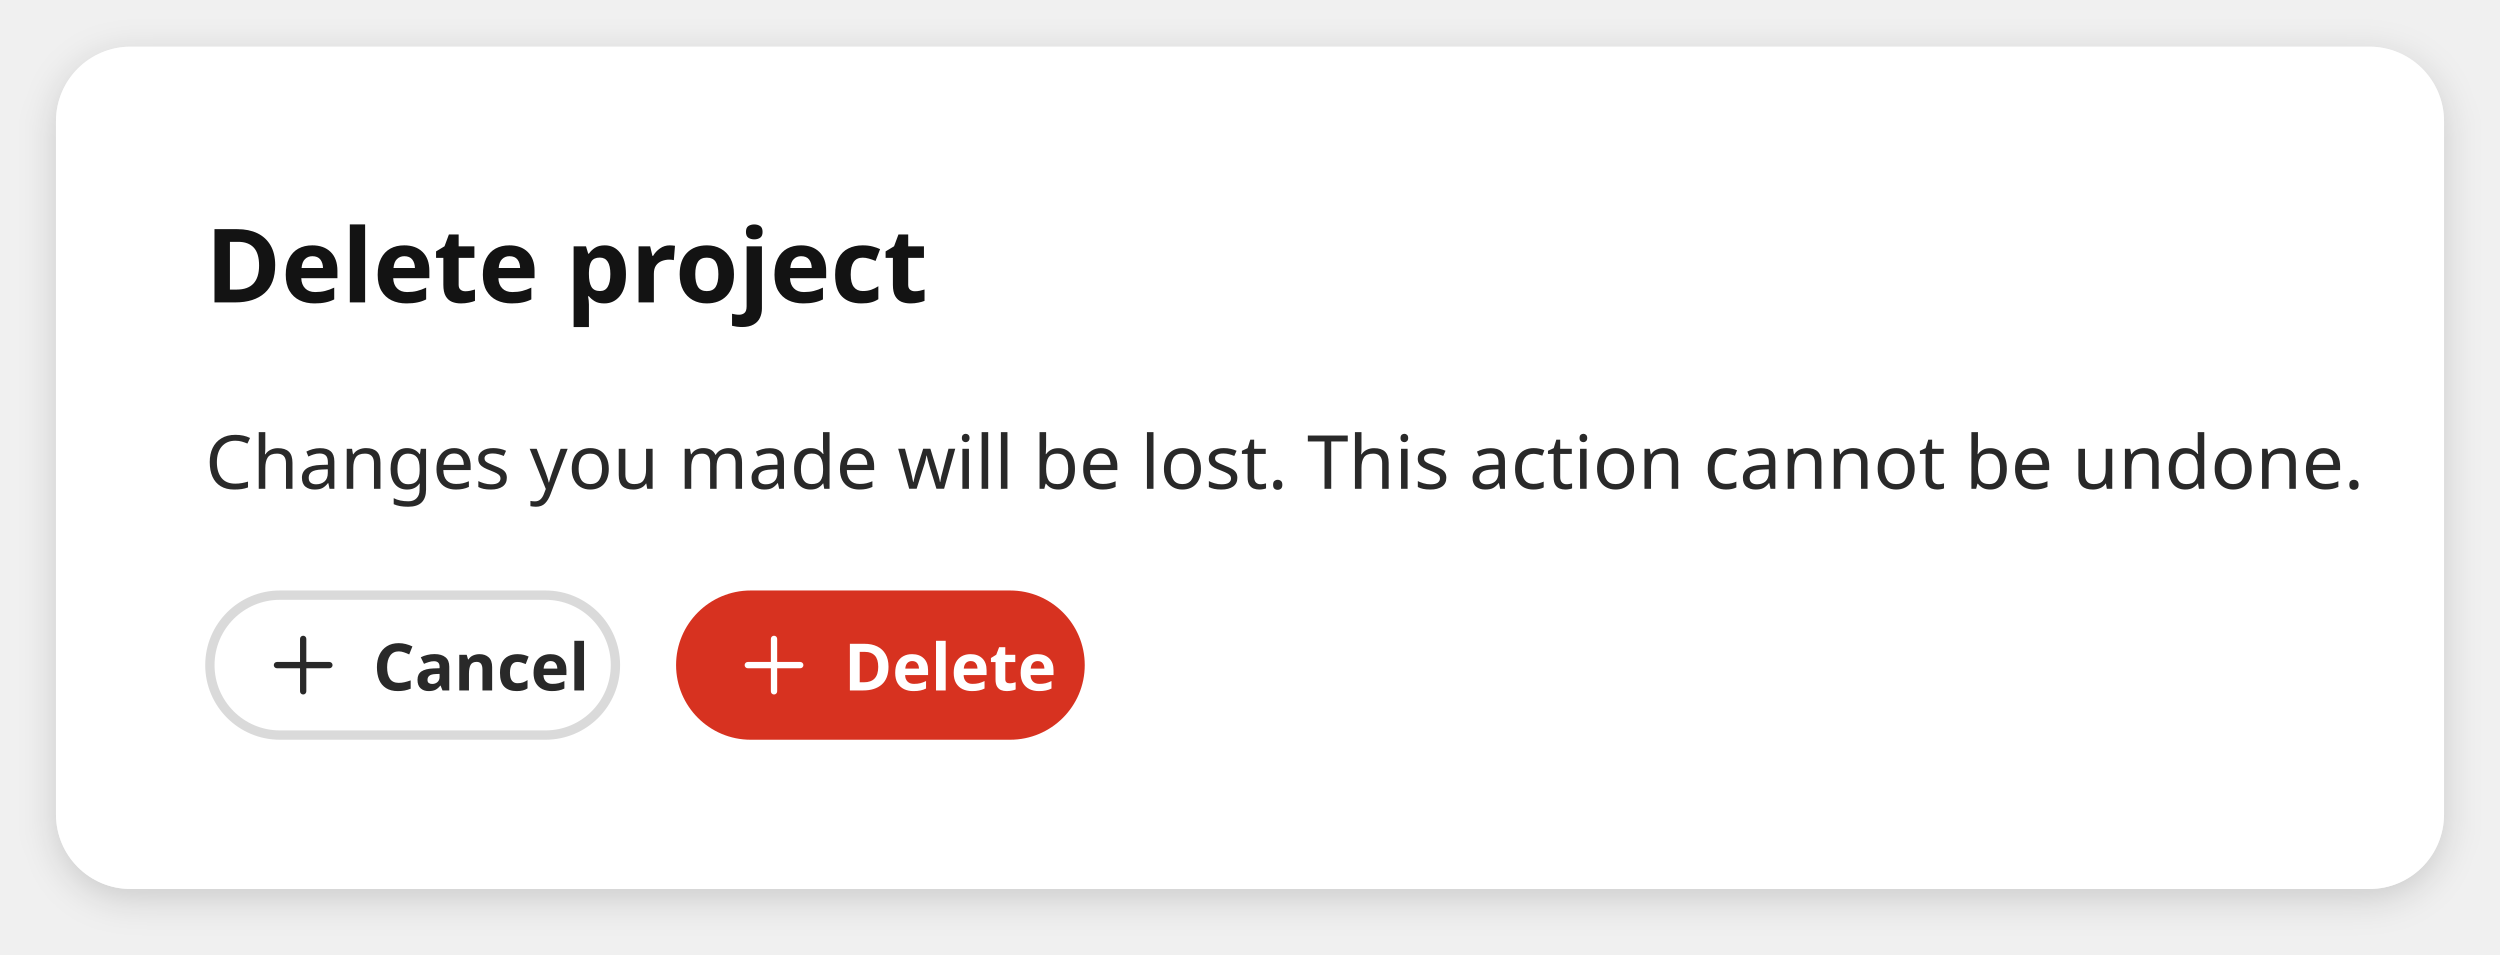
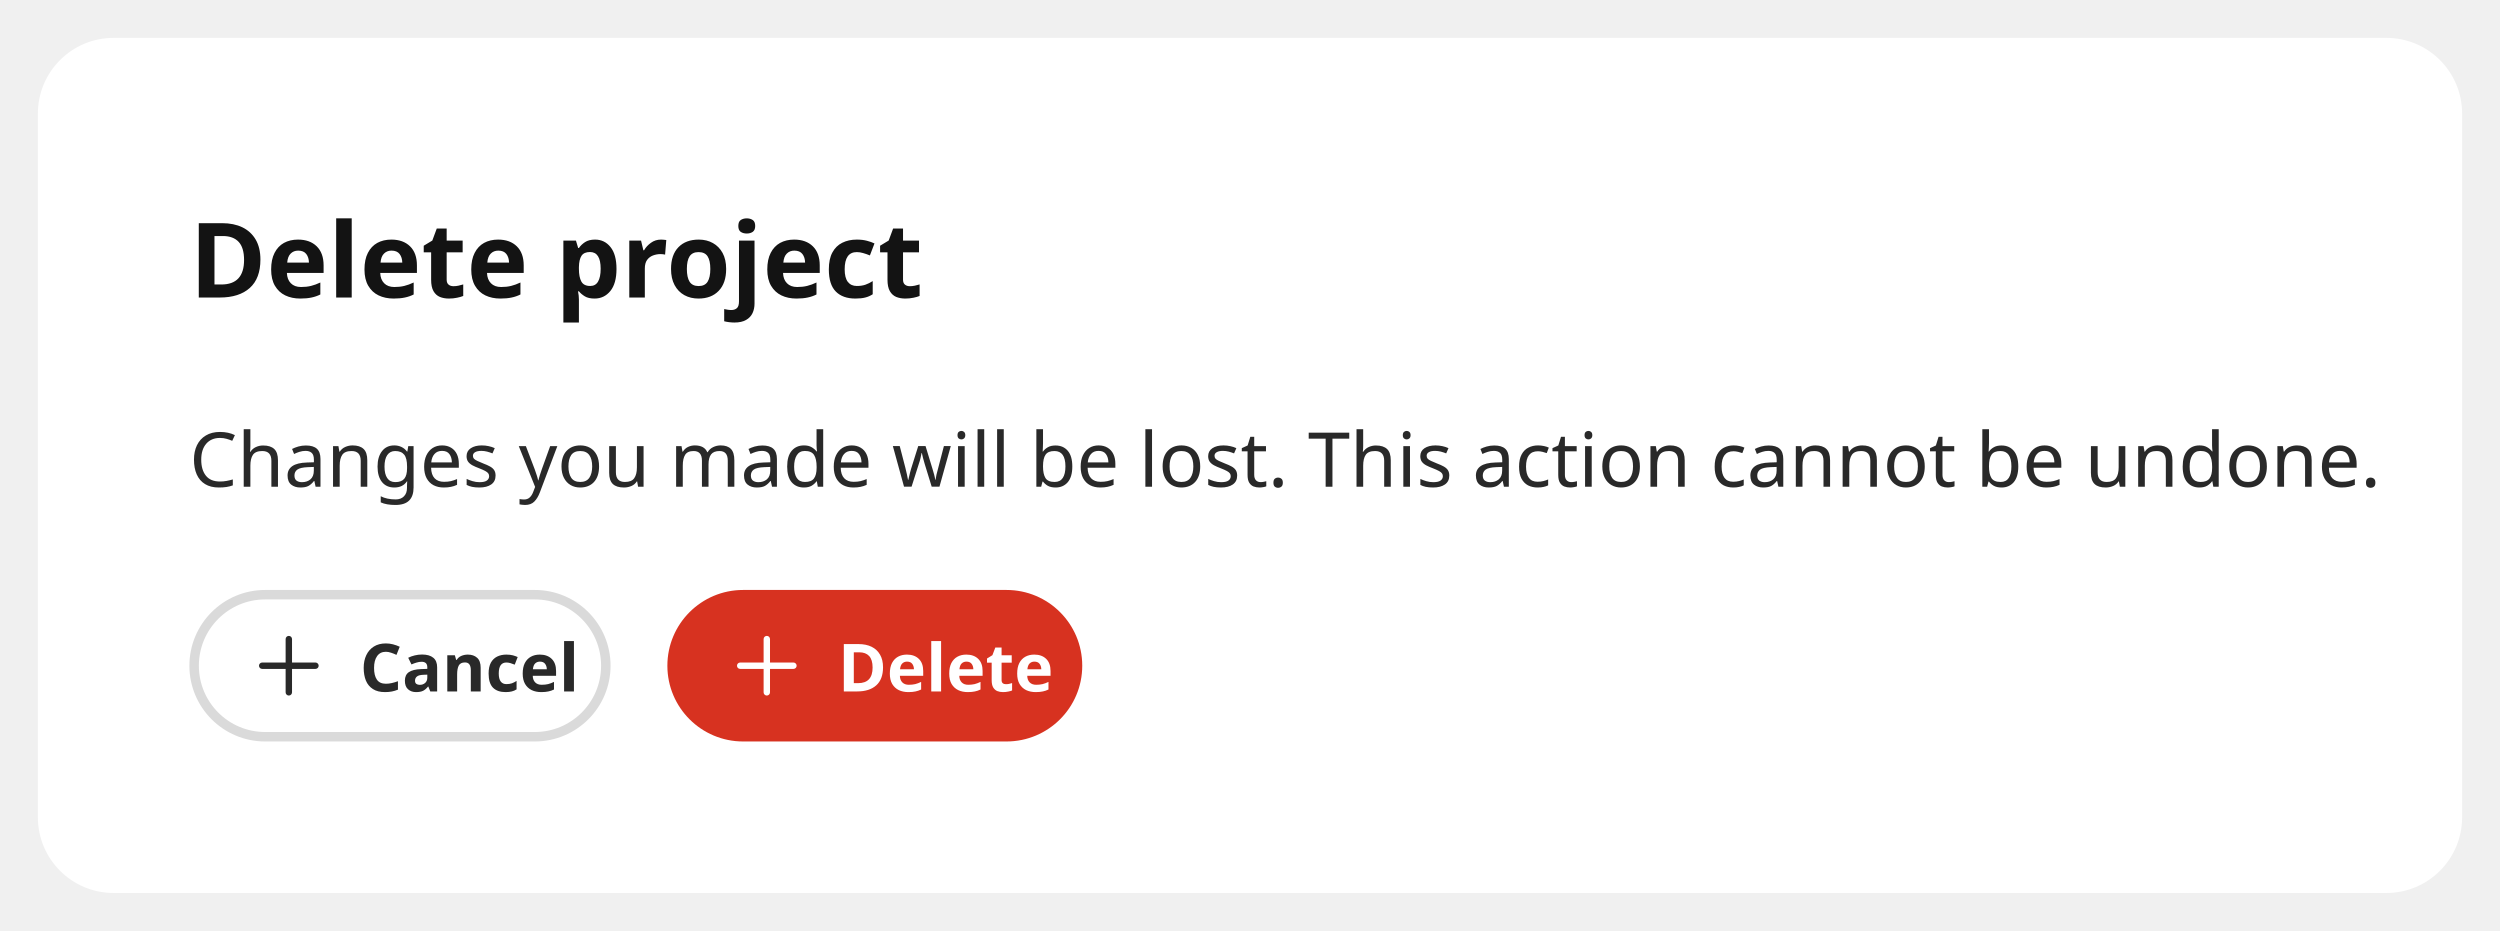
- <svg xmlns="http://www.w3.org/2000/svg" width="536" height="204.6" viewBox="0 0 536 204.6">
-   <defs>
-     <filter id="shadow-1d8a8d165e3f98c5" filterUnits="userSpaceOnUse" x="0" y="0" width="536" height="204.6">
-       <feGaussianBlur stdDeviation="4" />
-     </filter>
-     <mask id="shadow-mask-1d8a8d165e3f98c5" maskUnits="userSpaceOnUse" x="0" y="0" width="536" height="204.6">
-       <rect x="0" y="0" width="536" height="204.6" fill="#fff" />
-       <rect x="12" y="10" width="512" height="180.6" rx="16" fill="#000" />
-     </mask>
-   </defs>
-   <g mask="url(#shadow-mask-1d8a8d165e3f98c5)">
-     <rect data-part="container" data-shadow="true" fill="rgba(0, 0, 0, 0.16)" filter="url(#shadow-1d8a8d165e3f98c5)" x="12" y="12" width="512" height="180.6" rx="16" />
-   </g>
-   <rect data-part="container" data-tokens="width=container-maximum-width-2x-large;minWidth=alert-dialog-minimum-width;paddingInlineStart=spacing-500;paddingInlineEnd=spacing-500;paddingBlockStart=spacing-500;paddingBlockEnd=spacing-500;gap=spacing-300;cornerRadius=corner-radius-xl;fill=background-layer-2-color;shadow1.x=drop-shadow-elevated-x;shadow1.y=drop-shadow-elevated-y;shadow1.blur=drop-shadow-elevated-blur;shadow1.color=drop-shadow-elevated-color" x="12" y="10" width="512" height="180.6" rx="16" fill="rgb(255, 255, 255)" />
-   <text data-part="title" data-tokens="color=heading-color;fontSize=font-size-500;fontWeight=heading-sans-serif-font-weight;fontFamily=heading-sans-serif-font-family;lineHeight=heading-line-height" x="44" y="56.3" font-family="'Adobe Clean Spectrum VF', 'Adobe Clean Spectrum VF', adobe-clean-spectrum-vf, 'Adobe Clean', 'Source Sans 3', sans-serif" font-size="22" font-weight="800" dominant-baseline="central" fill="rgb(19, 19, 19)">Delete project</text>
-   <text data-part="description" data-tokens="color=body-color;fontSize=font-size-200;fontWeight=body-sans-serif-font-weight;fontFamily=body-sans-serif-font-family;lineHeight=line-height-200" x="44" y="98.6" font-family="'Adobe Clean Spectrum VF', 'Adobe Clean Spectrum VF', adobe-clean-spectrum-vf, 'Adobe Clean', 'Source Sans 3', sans-serif" font-size="16" font-weight="400" dominant-baseline="central" fill="rgb(41, 41, 41)">Changes you made will be lost. This action cannot be undone.</text>
-   <rect data-part="button-group" data-tokens="gap=spacing-200" x="44" y="126.6" width="188.57" height="32" rx="0" fill="none" />
-   <rect data-part="button-group-1" data-tokens="stroke=color-gray-300-light;strokeWidth=border-width-200;minWidth=aspect-ratio-600;height=base-height-medium;paddingInlineStart=base-padding-horizontal-medium;paddingInlineEnd=base-padding-horizontal-medium;gap=base-gap-medium;cornerRadius=corner-radius-full" x="44" y="126.6" width="88.95" height="32" rx="16" fill="transparent" />
-   <rect x="45" y="127.6" width="86.95" height="30" rx="15" fill="none" stroke="rgb(218, 218, 218)" stroke-width="2" />
+ <svg xmlns="http://www.w3.org/2000/svg" width="528" height="196.6" viewBox="0 0 528 196.6">
+   <rect data-part="container" data-tokens="width=container-maximum-width-2x-large;minWidth=alert-dialog-minimum-width;paddingInlineStart=spacing-500;paddingInlineEnd=spacing-500;paddingBlockStart=spacing-500;paddingBlockEnd=spacing-500;gap=spacing-300;cornerRadius=corner-radius-xl;fill=background-layer-2-color" x="8" y="8" width="512" height="180.6" rx="16" fill="rgb(255, 255, 255)" />
+   <rect data-part="header" data-tokens="gap=spacing-100" x="40" y="40" width="448" height="28.6" rx="0" fill="none" />
+   <text data-part="title" data-tokens="color=heading-color;fontSize=font-size-500;fontWeight=heading-sans-serif-font-weight;fontFamily=heading-sans-serif-font-family;lineHeight=heading-line-height" x="40" y="54.3" font-family="'Adobe Clean Spectrum VF', 'Adobe Clean Spectrum VF', adobe-clean-spectrum-vf, 'Adobe Clean', 'Source Sans 3', sans-serif" font-size="22" font-weight="800" dominant-baseline="central" fill="rgb(19, 19, 19)">Delete project</text>
+   <text data-part="description" data-tokens="color=body-color;fontSize=font-size-200;fontWeight=body-sans-serif-font-weight;fontFamily=body-sans-serif-font-family;lineHeight=line-height-200" x="40" y="96.6" font-family="'Adobe Clean Spectrum VF', 'Adobe Clean Spectrum VF', adobe-clean-spectrum-vf, 'Adobe Clean', 'Source Sans 3', sans-serif" font-size="16" font-weight="400" dominant-baseline="central" fill="rgb(41, 41, 41)">Changes you made will be lost. This action cannot be undone.</text>
+   <rect data-part="footer" data-tokens="" x="40" y="124.6" width="448" height="32" rx="0" fill="none" />
+   <rect data-part="button-group" data-tokens="gap=spacing-200" x="40" y="124.6" width="188.57" height="32" rx="0" fill="none" />
+   <rect data-part="button-group-1" data-tokens="stroke=color-gray-300-light;strokeWidth=border-width-200;minWidth=aspect-ratio-600;height=base-height-medium;paddingInlineStart=base-padding-horizontal-medium;paddingInlineEnd=base-padding-horizontal-medium;gap=base-gap-medium;cornerRadius=corner-radius-full" x="40" y="124.6" width="88.95" height="32" rx="16" fill="transparent" />
+   <rect x="41" y="125.6" width="86.95" height="30" rx="15" fill="none" stroke="rgb(218, 218, 218)" stroke-width="2" />
  <g data-part="button-group-1.icon" data-tokens="color=color-gray-800-light;width=workflow-icon-medium;height=workflow-icon-medium">
-     <rect x="56" y="133.6" width="18" height="18" fill="none" />
-     <g transform="translate(56 133.6) scale(0.9)">
+     <rect x="52" y="131.6" width="18" height="18" fill="none" />
+     <g transform="translate(52 131.6) scale(0.9)">
      <path d="m16.25,9.25h-5.5V3.75c0-.414-.336-.75-.75-.75s-.75.336-.75.75v5.5H3.75c-.414,0-.75.336-.75.75s.336.75.75.75h5.5v5.5c0,.414.336.75.75.75s.75-.336.75-.75v-5.5h5.5c.414,0,.75-.336.75-.75s-.336-.75-.75-.75Z" fill="rgb(41, 41, 41)" />
    </g>
  </g>
-   <text data-part="button-group-1.label" data-tokens="color=color-gray-800-light;fontSize=font-size-100;fontWeight=bold-font-weight;lineHeight=line-height-font-size-100" x="80" y="142.6" font-family="'Adobe Clean Spectrum VF', adobe-clean-spectrum-vf, 'Adobe Clean', 'Source Sans 3', sans-serif" font-size="14" font-weight="700" dominant-baseline="central" fill="rgb(41, 41, 41)">Cancel</text>
-   <rect data-part="button-group-2" data-tokens="minWidth=aspect-ratio-600;height=base-height-medium;paddingInlineStart=base-padding-horizontal-medium;paddingInlineEnd=base-padding-horizontal-medium;gap=base-gap-medium;cornerRadius=corner-radius-full;fill=negative-background-color-default" x="144.95" y="126.6" width="87.62" height="32" rx="16" fill="rgb(215, 50, 32)" />
+   <text data-part="button-group-1.label" data-tokens="color=color-gray-800-light;fontSize=font-size-100;fontWeight=bold-font-weight;lineHeight=line-height-font-size-100" x="76" y="140.6" font-family="'Adobe Clean Spectrum VF', adobe-clean-spectrum-vf, 'Adobe Clean', 'Source Sans 3', sans-serif" font-size="14" font-weight="700" dominant-baseline="central" fill="rgb(41, 41, 41)">Cancel</text>
+   <rect data-part="button-group-2" data-tokens="minWidth=aspect-ratio-600;height=base-height-medium;paddingInlineStart=base-padding-horizontal-medium;paddingInlineEnd=base-padding-horizontal-medium;gap=base-gap-medium;cornerRadius=corner-radius-full;fill=negative-background-color-default" x="140.95" y="124.6" width="87.62" height="32" rx="16" fill="rgb(215, 50, 32)" />
  <g data-part="button-group-2.icon" data-tokens="color=color-transparent-static-white-1000;width=workflow-icon-medium;height=workflow-icon-medium">
-     <rect x="156.95" y="133.6" width="18" height="18" fill="none" />
-     <g transform="translate(156.95 133.6) scale(0.9)">
+     <rect x="152.95" y="131.6" width="18" height="18" fill="none" />
+     <g transform="translate(152.95 131.6) scale(0.9)">
      <path d="m16.25,9.25h-5.5V3.75c0-.414-.336-.75-.75-.75s-.75.336-.75.75v5.5H3.75c-.414,0-.75.336-.75.75s.336.75.75.75h5.5v5.5c0,.414.336.75.75.75s.75-.336.75-.75v-5.5h5.5c.414,0,.75-.336.75-.75s-.336-.75-.75-.75Z" fill="rgb(255, 255, 255)" />
    </g>
  </g>
-   <text data-part="button-group-2.label" data-tokens="color=color-transparent-static-white-1000;fontSize=font-size-100;fontWeight=bold-font-weight;lineHeight=line-height-font-size-100" x="180.95" y="142.6" font-family="'Adobe Clean Spectrum VF', adobe-clean-spectrum-vf, 'Adobe Clean', 'Source Sans 3', sans-serif" font-size="14" font-weight="700" dominant-baseline="central" fill="rgb(255, 255, 255)">Delete</text>
+   <text data-part="button-group-2.label" data-tokens="color=color-transparent-static-white-1000;fontSize=font-size-100;fontWeight=bold-font-weight;lineHeight=line-height-font-size-100" x="176.95" y="140.6" font-family="'Adobe Clean Spectrum VF', adobe-clean-spectrum-vf, 'Adobe Clean', 'Source Sans 3', sans-serif" font-size="14" font-weight="700" dominant-baseline="central" fill="rgb(255, 255, 255)">Delete</text>
</svg>
